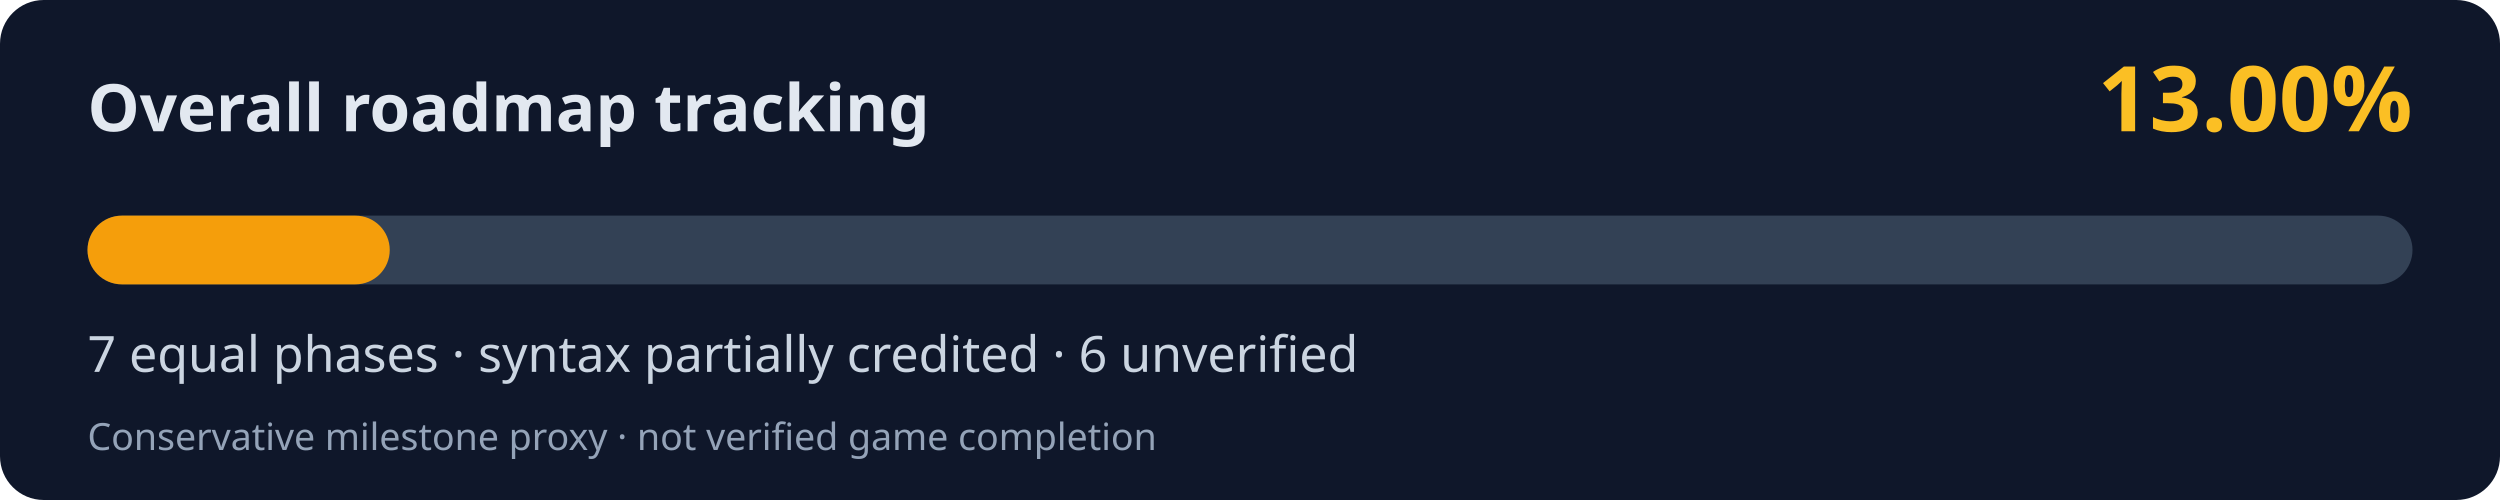
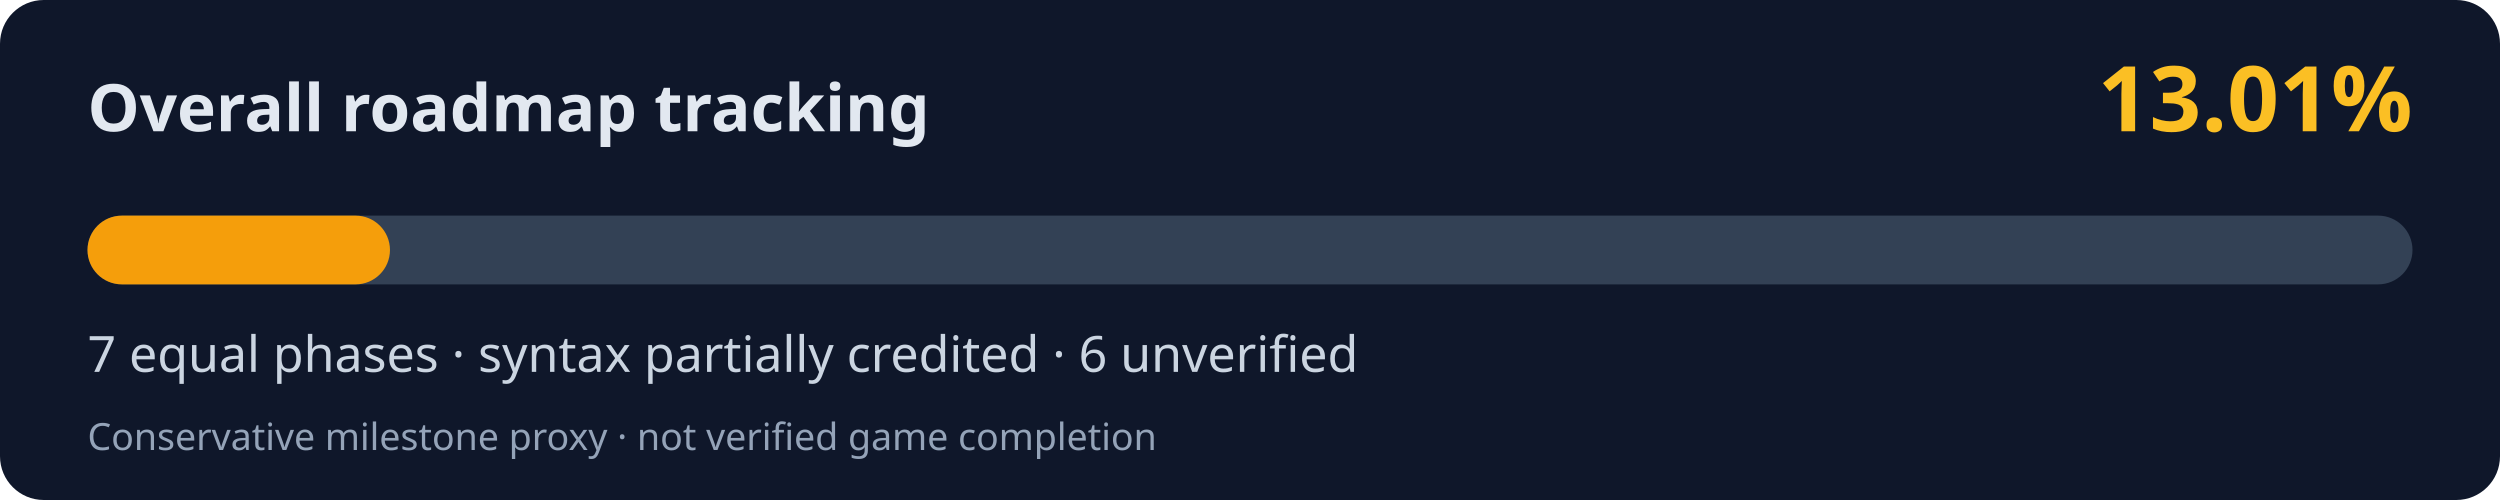
<svg xmlns="http://www.w3.org/2000/svg" width="800" height="160" viewBox="0 0 800 160" role="img" aria-labelledby="title desc">
  <rect width="800" height="160" rx="14" fill="#0f172a" />
  <text x="28" y="42" fill="#e2e8f0" font-family="system-ui,Segoe UI,sans-serif" font-weight="700" font-size="21">Overall roadmap tracking</text>
-   <text x="772" y="42" fill="#fbbf24" font-family="system-ui,Segoe UI,sans-serif" font-weight="700" font-size="29" text-anchor="end">13.00%</text>
+   <text x="772" y="42" fill="#fbbf24" font-family="system-ui,Segoe UI,sans-serif" font-weight="700" font-size="29" text-anchor="end">13.01%</text>
  <rect x="28" y="69" width="744" height="22" rx="11" fill="#334155" />
-   <rect x="28" y="69" width="96.72" height="22" rx="11" fill="#f59e0b" />
+   <rect x="28" y="69" width="96.79" height="22" rx="11" fill="#f59e0b" />
  <text x="28" y="119" fill="#cbd5e1" font-family="system-ui,Segoe UI,sans-serif" font-size="16">7 equal phases · syntax partially credited · 6 unverified</text>
  <text x="28" y="144" fill="#94a3b8" font-family="system-ui,Segoe UI,sans-serif" font-size="12">Conservative milestone proxy · not verified game completion</text>
</svg>
